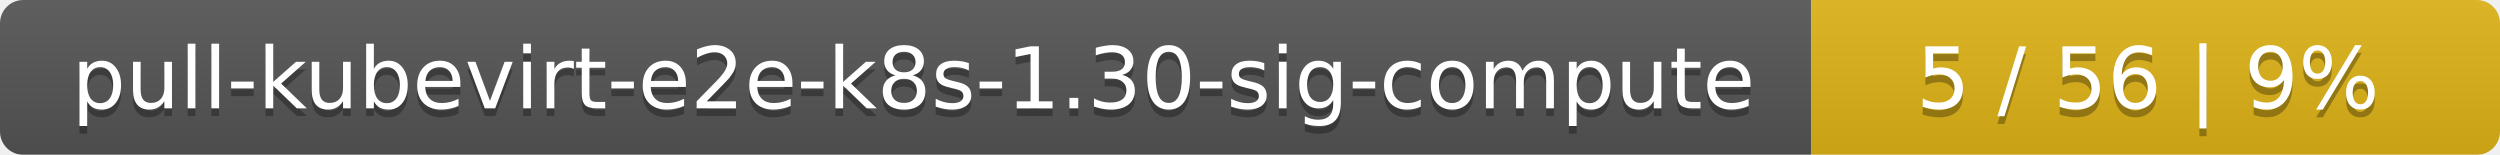
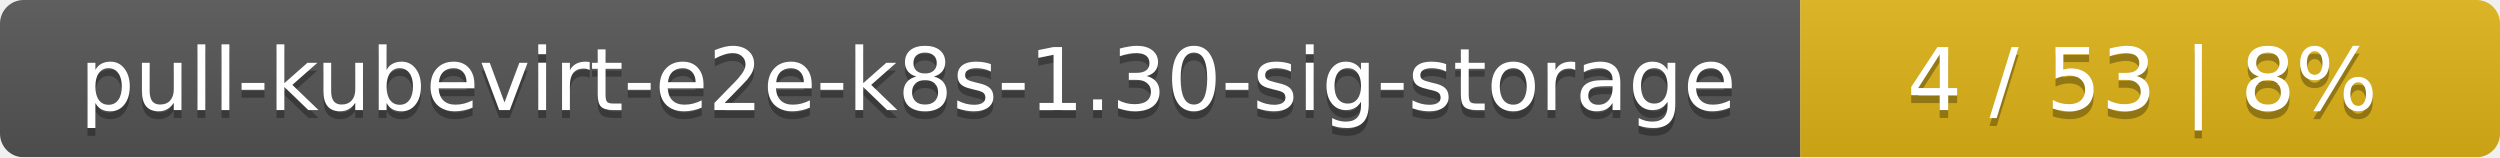
- <svg xmlns="http://www.w3.org/2000/svg" width="323" height="20">
+ <svg xmlns="http://www.w3.org/2000/svg" width="318" height="20">
  <linearGradient id="smooth" x2="0" y2="100%">
    <stop offset="0" stop-color="#bbb" stop-opacity=".1" />
    <stop offset="1" stop-opacity=".1" />
  </linearGradient>
  <mask id="round">
-     <rect width="323" height="20" rx="3" fill="#fff" />
+     <rect width="318" height="20" rx="3" fill="#fff" />
  </mask>
  <g mask="url(#round)">
-     <rect width="234" height="20" fill="#555" />
-     <rect x="234" width="89" height="20" fill="#dfb317" />
-     <rect width="323" height="20" fill="url(#smooth)" />
+     <rect width="229" height="20" fill="#555" />
+     <rect x="229" width="89" height="20" fill="#dfb317" />
+     <rect width="318" height="20" fill="url(#smooth)" />
  </g>
  <g fill="#fff" text-anchor="middle" font-family="DejaVu Sans,Verdana,Geneva,sans-serif" font-size="11">
-     <text x="118" y="15" fill="#010101" fill-opacity=".3">pull-kubevirt-e2e-k8s-1.30-sig-compute</text>
-     <text x="118" y="14">pull-kubevirt-e2e-k8s-1.30-sig-compute</text>
-     <text x="277.5" y="15" fill="#010101" fill-opacity=".3">5 / 56    |    9%</text>
-     <text x="277.5" y="14">5 / 56    |    9%</text>
+     <text x="115.5" y="15" fill="#010101" fill-opacity=".3">pull-kubevirt-e2e-k8s-1.30-sig-storage</text>
+     <text x="115.5" y="14">pull-kubevirt-e2e-k8s-1.30-sig-storage</text>
+     <text x="272.5" y="15" fill="#010101" fill-opacity=".3">4 / 53    |    8%</text>
+     <text x="272.5" y="14">4 / 53    |    8%</text>
  </g>
</svg>
